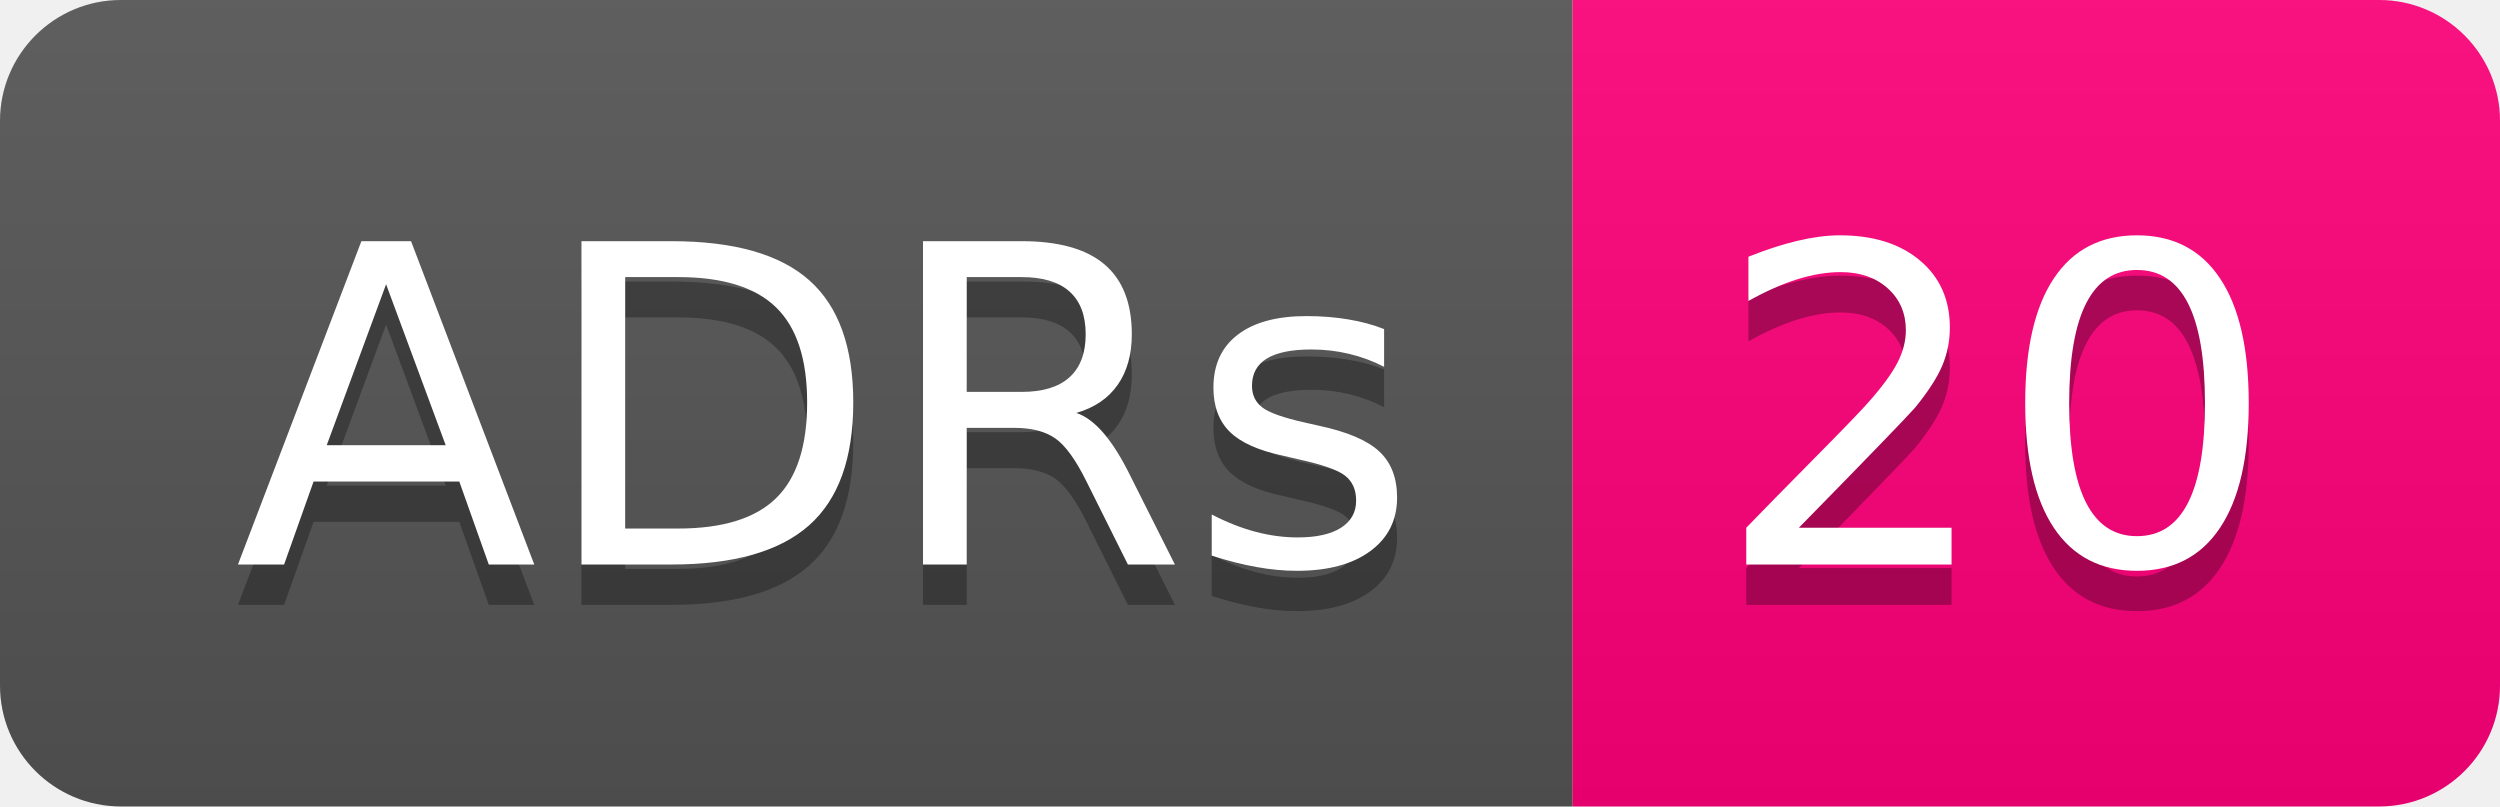
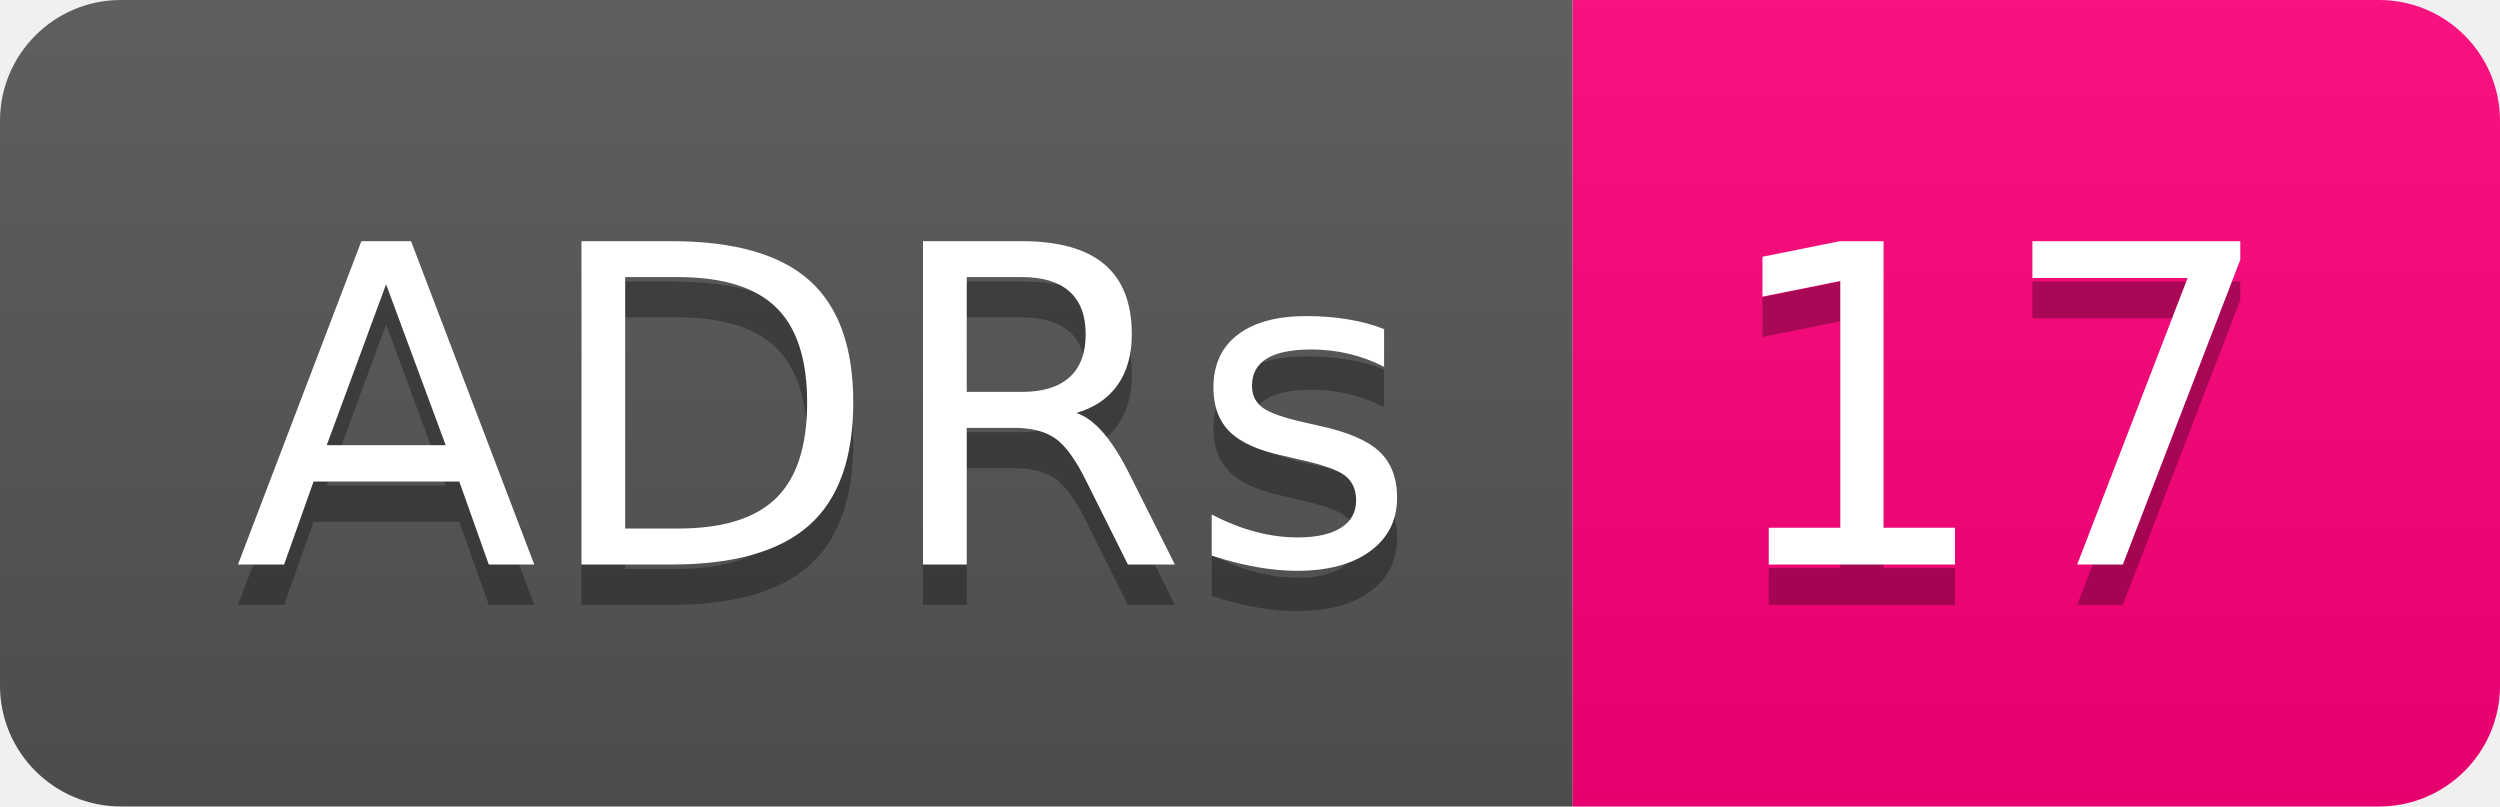
- <svg xmlns="http://www.w3.org/2000/svg" width="62" height="20" role="img" aria-label="ADRs: 20">
+ <svg xmlns="http://www.w3.org/2000/svg" width="62" height="20" role="img" aria-label="ADRs: 17">
  <linearGradient id="s" x2="0" y2="100%">
    <stop offset="0" stop-color="#bbb" stop-opacity=".1" />
    <stop offset="1" stop-opacity=".1" />
  </linearGradient>
  <clipPath id="r">
    <rect width="62" height="20" rx="3" fill="#fff" />
  </clipPath>
  <g clip-path="url(#r)">
    <rect width="39" height="20" fill="#555" />
    <rect x="39" width="23" height="20" fill="#ff007b" />
    <rect width="62" height="20" fill="url(#s)" />
  </g>
  <g fill="#fff" text-anchor="middle" font-family="Verdana,Geneva,DejaVu Sans,sans-serif" text-rendering="geometricPrecision" font-size="110">
    <text aria-hidden="true" x="205" y="150" fill="#010101" fill-opacity=".3" transform="scale(.1)" textLength="290">ADRs</text>
    <text x="205" y="140" transform="scale(.1)" fill="#fff" textLength="290">ADRs</text>
-     <text aria-hidden="true" x="495" y="150" fill="#010101" fill-opacity=".3" transform="scale(.1)" textLength="130">20</text>
-     <text x="495" y="140" transform="scale(.1)" fill="#fff" textLength="130">20</text>
+     <text aria-hidden="true" x="495" y="150" fill="#010101" fill-opacity=".3" transform="scale(.1)" textLength="130">17</text>
+     <text x="495" y="140" transform="scale(.1)" fill="#fff" textLength="130">17</text>
  </g>
</svg>
